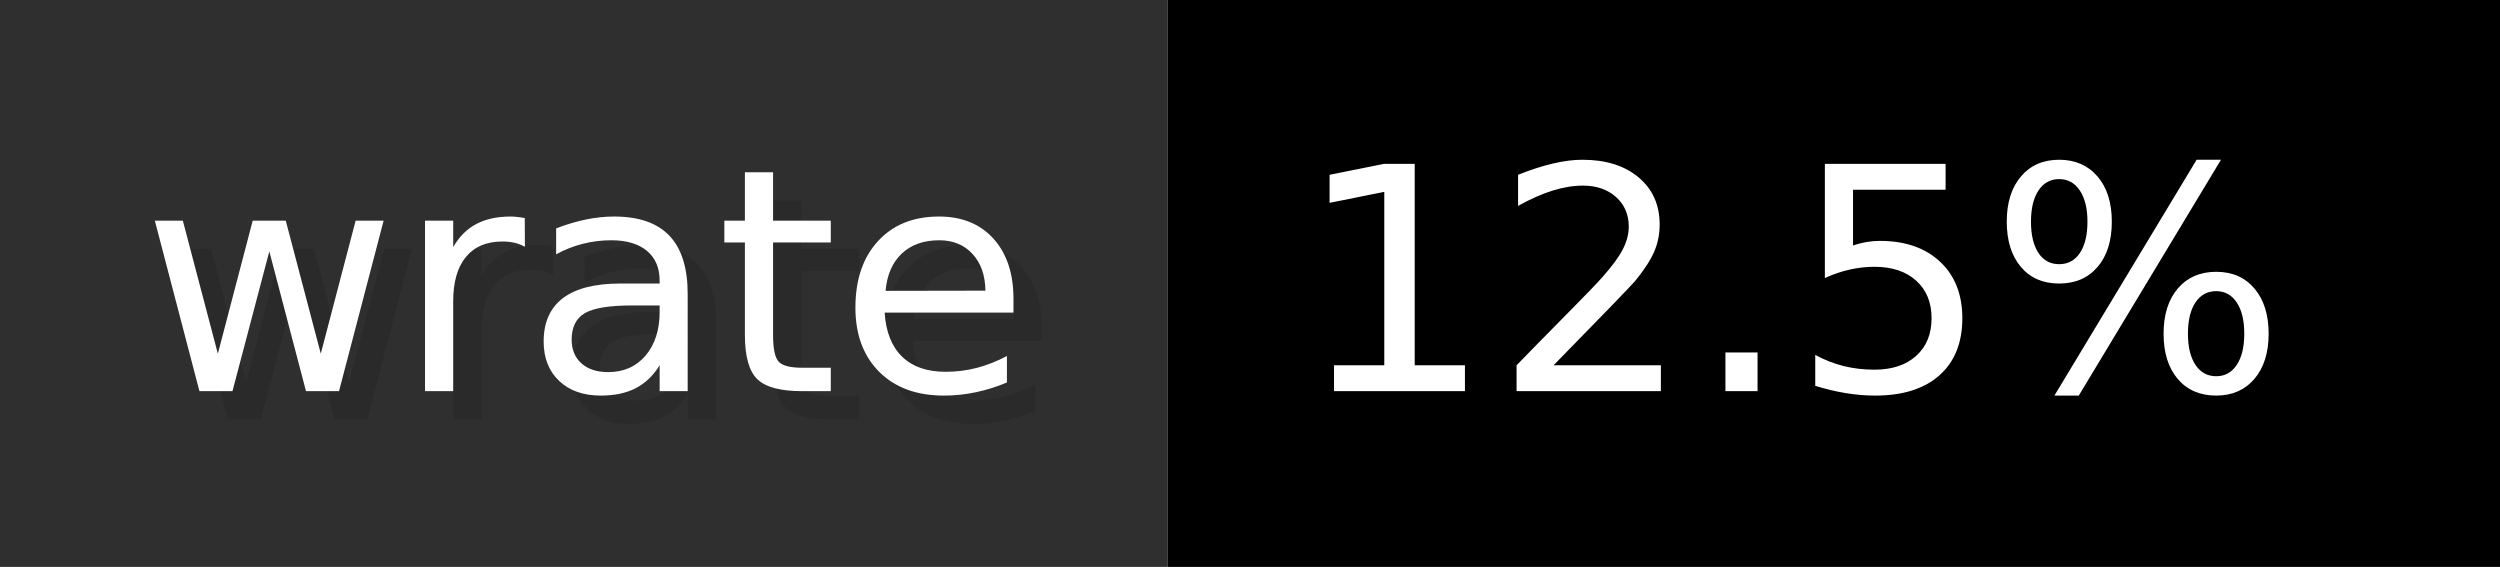
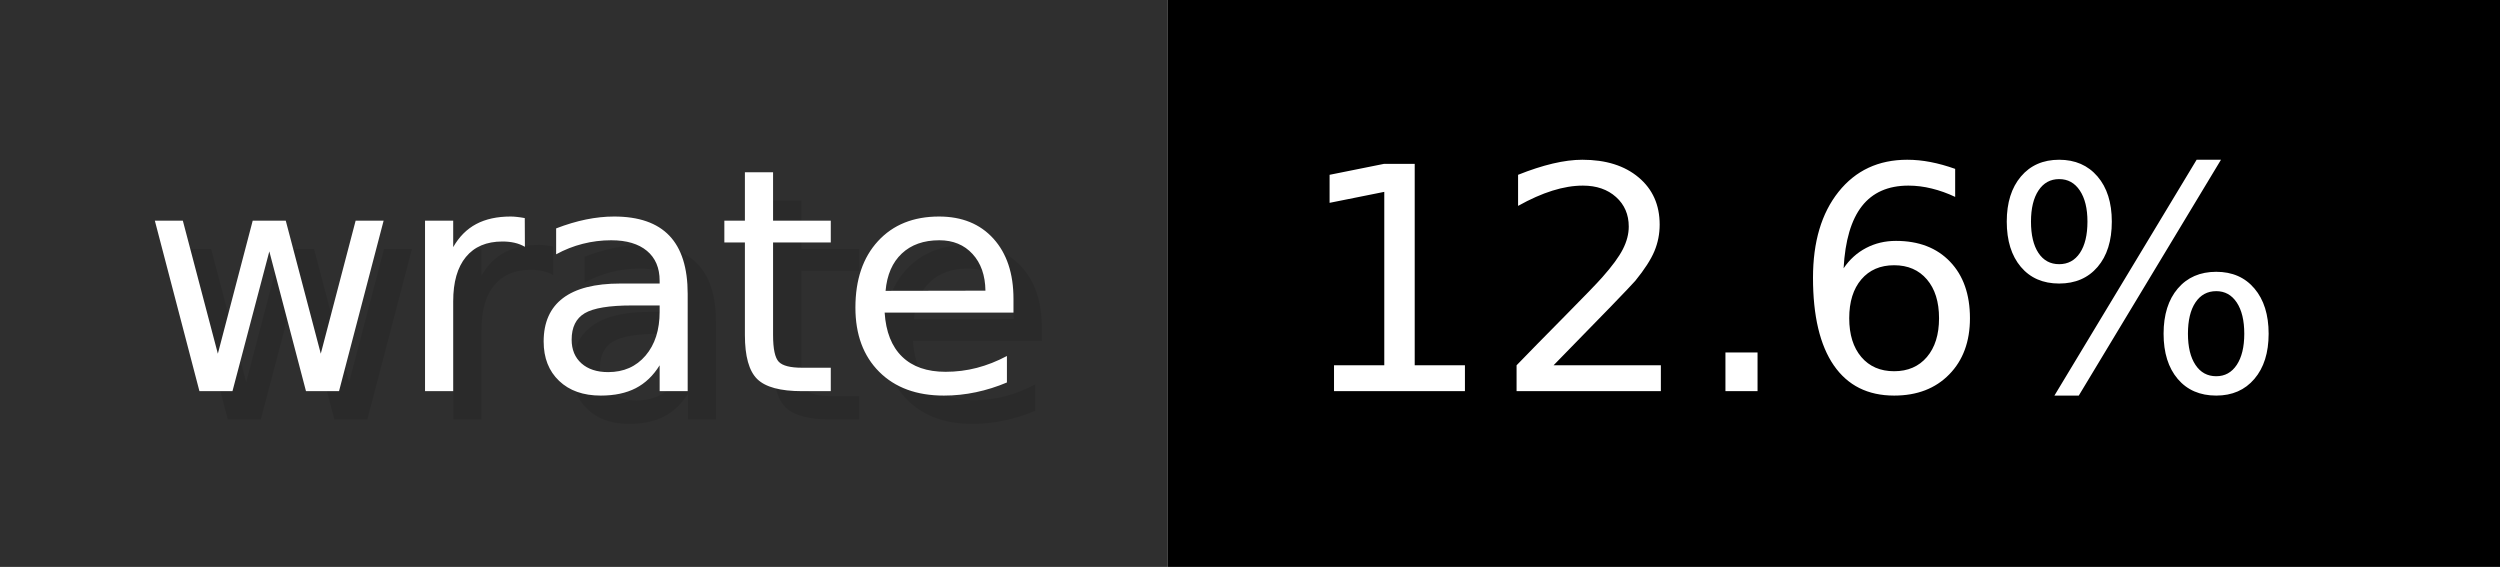
- <svg xmlns="http://www.w3.org/2000/svg" width="88.2" height="20" viewBox="0 0 882 200" role="img" aria-label="wrate: 12.5%">
+ <svg xmlns="http://www.w3.org/2000/svg" width="88.2" height="20" viewBox="0 0 882 200" role="img" aria-label="wrate: 12.6%">
  <g>
    <rect fill="#2F2F2F" width="412" height="200" />
    <rect fill="#" x="412" width="470" height="200" />
  </g>
  <g aria-hidden="true" fill="#fff" text-anchor="start" font-family="Verdana,DejaVu Sans,sans-serif" font-size="110">
    <text x="60" y="148" textLength="312" fill="#000" opacity="0.1">wrate</text>
    <text x="50" y="138" textLength="312">wrate</text>
-     <text x="467" y="148" textLength="370" fill="#000" opacity="0.1">12.5%</text>
-     <text x="457" y="138" textLength="370">12.5%</text>
+     <text x="467" y="148" textLength="370" fill="#000" opacity="0.1">12.6%</text>
+     <text x="457" y="138" textLength="370">12.6%</text>
  </g>
</svg>
